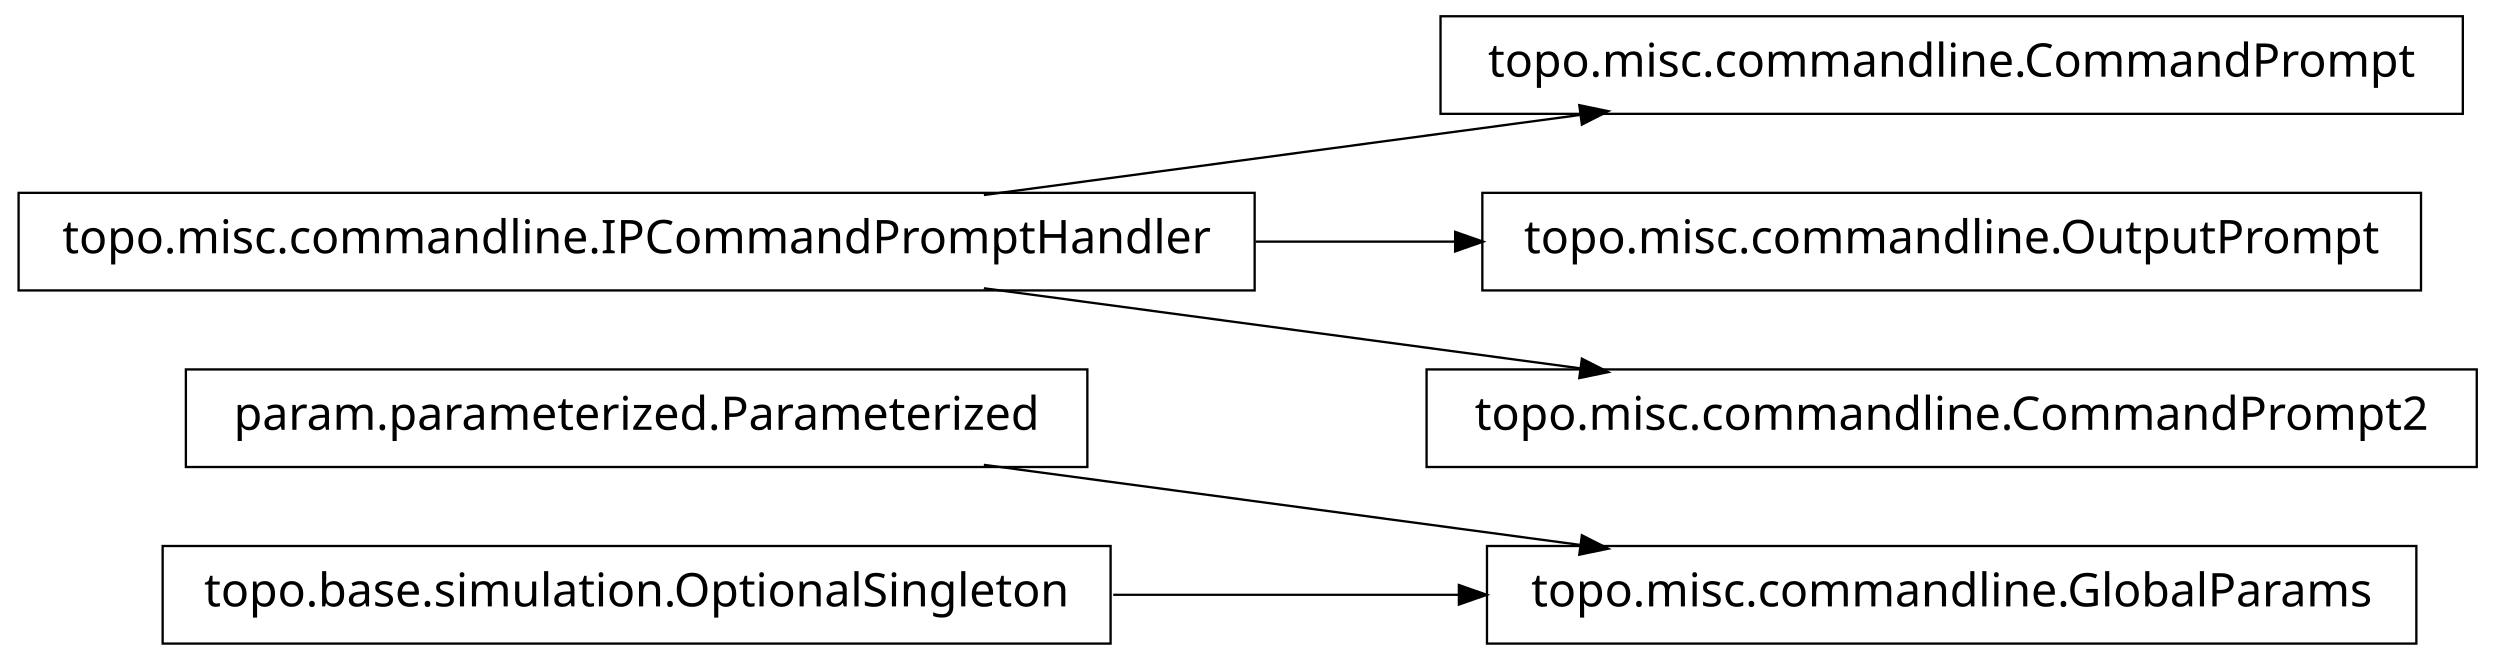
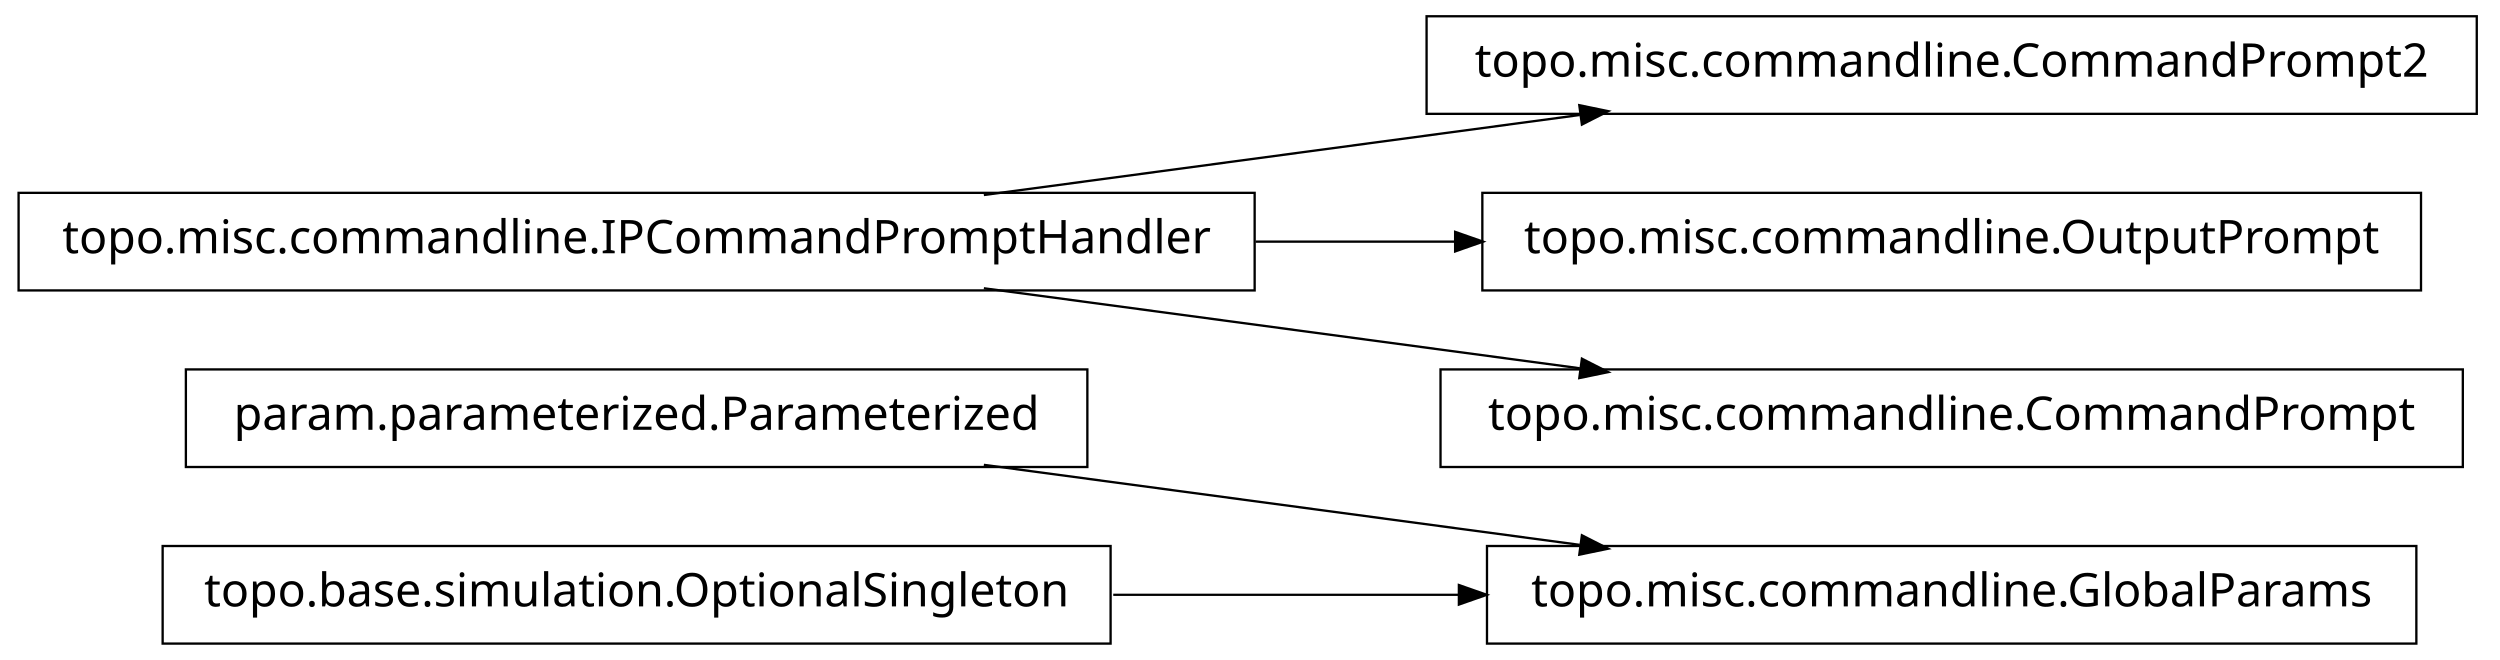
<svg xmlns="http://www.w3.org/2000/svg" width="538pt" height="142pt" viewBox="0.00 0.00 538.00 142.00">
  <g id="graph1" class="graph" transform="scale(1 1) rotate(0) translate(4 138)">
    <polygon fill="white" stroke="white" points="-4,5 -4,-138 535,-138 535,5 -4,5" />
    <g id="node1" class="node">
+       <polygon fill="none" stroke="black" stroke-width="0.5" points="230,-58.5 36,-58.5 36,-37.5 230,-37.5 230,-58.5" />
+       <text text-anchor="middle" x="133" y="-45.5" font-family="Vera" font-size="10.00">param.parameterized.Parameterized</text>
+     </g>
+     <g id="node6" class="node">
      <polygon fill="none" stroke="black" stroke-width="0.5" points="516,-20.5 316,-20.5 316,0.5 516,0.5 516,-20.5" />
      <text text-anchor="middle" x="416" y="-7.5" font-family="Vera" font-size="10.00">topo.misc.commandline.GlobalParams</text>
    </g>
-     <g id="node2" class="node">
-       <polygon fill="none" stroke="black" stroke-width="0.5" points="230,-58.5 36,-58.5 36,-37.5 230,-37.5 230,-58.5" />
-       <text text-anchor="middle" x="133" y="-45.5" font-family="Vera" font-size="10.00">param.parameterized.Parameterized</text>
-     </g>
-     <g id="edge2" class="edge">
+     <g id="edge4" class="edge">
      <path fill="none" stroke="black" stroke-width="0.5" d="M207.725,-37.966C247.219,-32.663 295.718,-26.151 335.976,-20.745" />
      <polygon fill="black" stroke="black" points="336.625,-22.424 341.347,-20.024 336.159,-18.955 336.625,-22.424" />
    </g>
-     <g id="node4" class="node">
-       <polygon fill="none" stroke="black" stroke-width="0.5" points="235,-20.5 31,-20.5 31,0.5 235,0.5 235,-20.5" />
-       <text text-anchor="middle" x="133" y="-7.5" font-family="Vera" font-size="10.00">topo.base.simulation.OptionalSingleton</text>
+     <g id="node2" class="node">
+       <polygon fill="none" stroke="black" stroke-width="0.5" points="529,-134.5 303,-134.5 303,-113.5 529,-113.5 529,-134.5" />
+       <text text-anchor="middle" x="416" y="-121.5" font-family="Vera" font-size="10.00">topo.misc.commandline.CommandPrompt2</text>
    </g>
-     <g id="edge4" class="edge">
-       <path fill="none" stroke="black" stroke-width="0.5" d="M235.57,-10C259.789,-10 285.658,-10 310.025,-10" />
-       <polygon fill="black" stroke="black" points="310.201,-11.75 315.2,-10 310.2,-8.25 310.201,-11.75" />
-     </g>
-     <g id="node6" class="node">
-       <polygon fill="none" stroke="black" stroke-width="0.5" points="526,-134.5 306,-134.5 306,-113.5 526,-113.5 526,-134.5" />
-       <text text-anchor="middle" x="416" y="-121.5" font-family="Vera" font-size="10.00">topo.misc.commandline.CommandPrompt</text>
-     </g>
-     <g id="node7" class="node">
+     <g id="node3" class="node">
      <polygon fill="none" stroke="black" stroke-width="0.5" points="266,-96.5 1.42109e-13,-96.5 0,-75.5 266,-75.5 266,-96.5" />
      <text text-anchor="middle" x="133" y="-83.5" font-family="Vera" font-size="10.00">topo.misc.commandline.IPCommandPromptHandler</text>
    </g>
-     <g id="edge6" class="edge">
+     <g id="edge2" class="edge">
      <path fill="none" stroke="black" stroke-width="0.5" d="M207.725,-96.034C247.219,-101.337 295.718,-107.849 335.976,-113.255" />
      <polygon fill="black" stroke="black" points="336.159,-115.045 341.347,-113.976 336.625,-111.576 336.159,-115.045" />
    </g>
    <g id="node9" class="node">
      <polygon fill="none" stroke="black" stroke-width="0.5" points="517,-96.5 315,-96.5 315,-75.5 517,-75.5 517,-96.5" />
      <text text-anchor="middle" x="416" y="-83.5" font-family="Vera" font-size="10.00">topo.misc.commandline.OutputPrompt</text>
    </g>
    <g id="edge8" class="edge">
      <path fill="none" stroke="black" stroke-width="0.5" d="M266.213,-86C280.641,-86 295.185,-86 309.24,-86" />
      <polygon fill="black" stroke="black" points="309.396,-87.75 314.396,-86 309.396,-84.25 309.396,-87.75" />
    </g>
    <g id="node11" class="node">
-       <polygon fill="none" stroke="black" stroke-width="0.5" points="529,-58.5 303,-58.5 303,-37.5 529,-37.5 529,-58.5" />
-       <text text-anchor="middle" x="416" y="-45.5" font-family="Vera" font-size="10.00">topo.misc.commandline.CommandPrompt2</text>
+       <polygon fill="none" stroke="black" stroke-width="0.5" points="526,-58.5 306,-58.5 306,-37.5 526,-37.5 526,-58.5" />
+       <text text-anchor="middle" x="416" y="-45.5" font-family="Vera" font-size="10.00">topo.misc.commandline.CommandPrompt</text>
    </g>
    <g id="edge10" class="edge">
      <path fill="none" stroke="black" stroke-width="0.5" d="M207.725,-75.966C247.219,-70.663 295.718,-64.151 335.976,-58.745" />
      <polygon fill="black" stroke="black" points="336.625,-60.424 341.347,-58.024 336.159,-56.955 336.625,-60.424" />
    </g>
+     <g id="node5" class="node">
+       <polygon fill="none" stroke="black" stroke-width="0.5" points="235,-20.5 31,-20.5 31,0.5 235,0.5 235,-20.5" />
+       <text text-anchor="middle" x="133" y="-7.5" font-family="Vera" font-size="10.00">topo.base.simulation.OptionalSingleton</text>
+     </g>
+     <g id="edge6" class="edge">
+       <path fill="none" stroke="black" stroke-width="0.5" d="M235.57,-10C259.789,-10 285.658,-10 310.025,-10" />
+       <polygon fill="black" stroke="black" points="310.201,-11.75 315.2,-10 310.2,-8.25 310.201,-11.75" />
+     </g>
  </g>
</svg>
